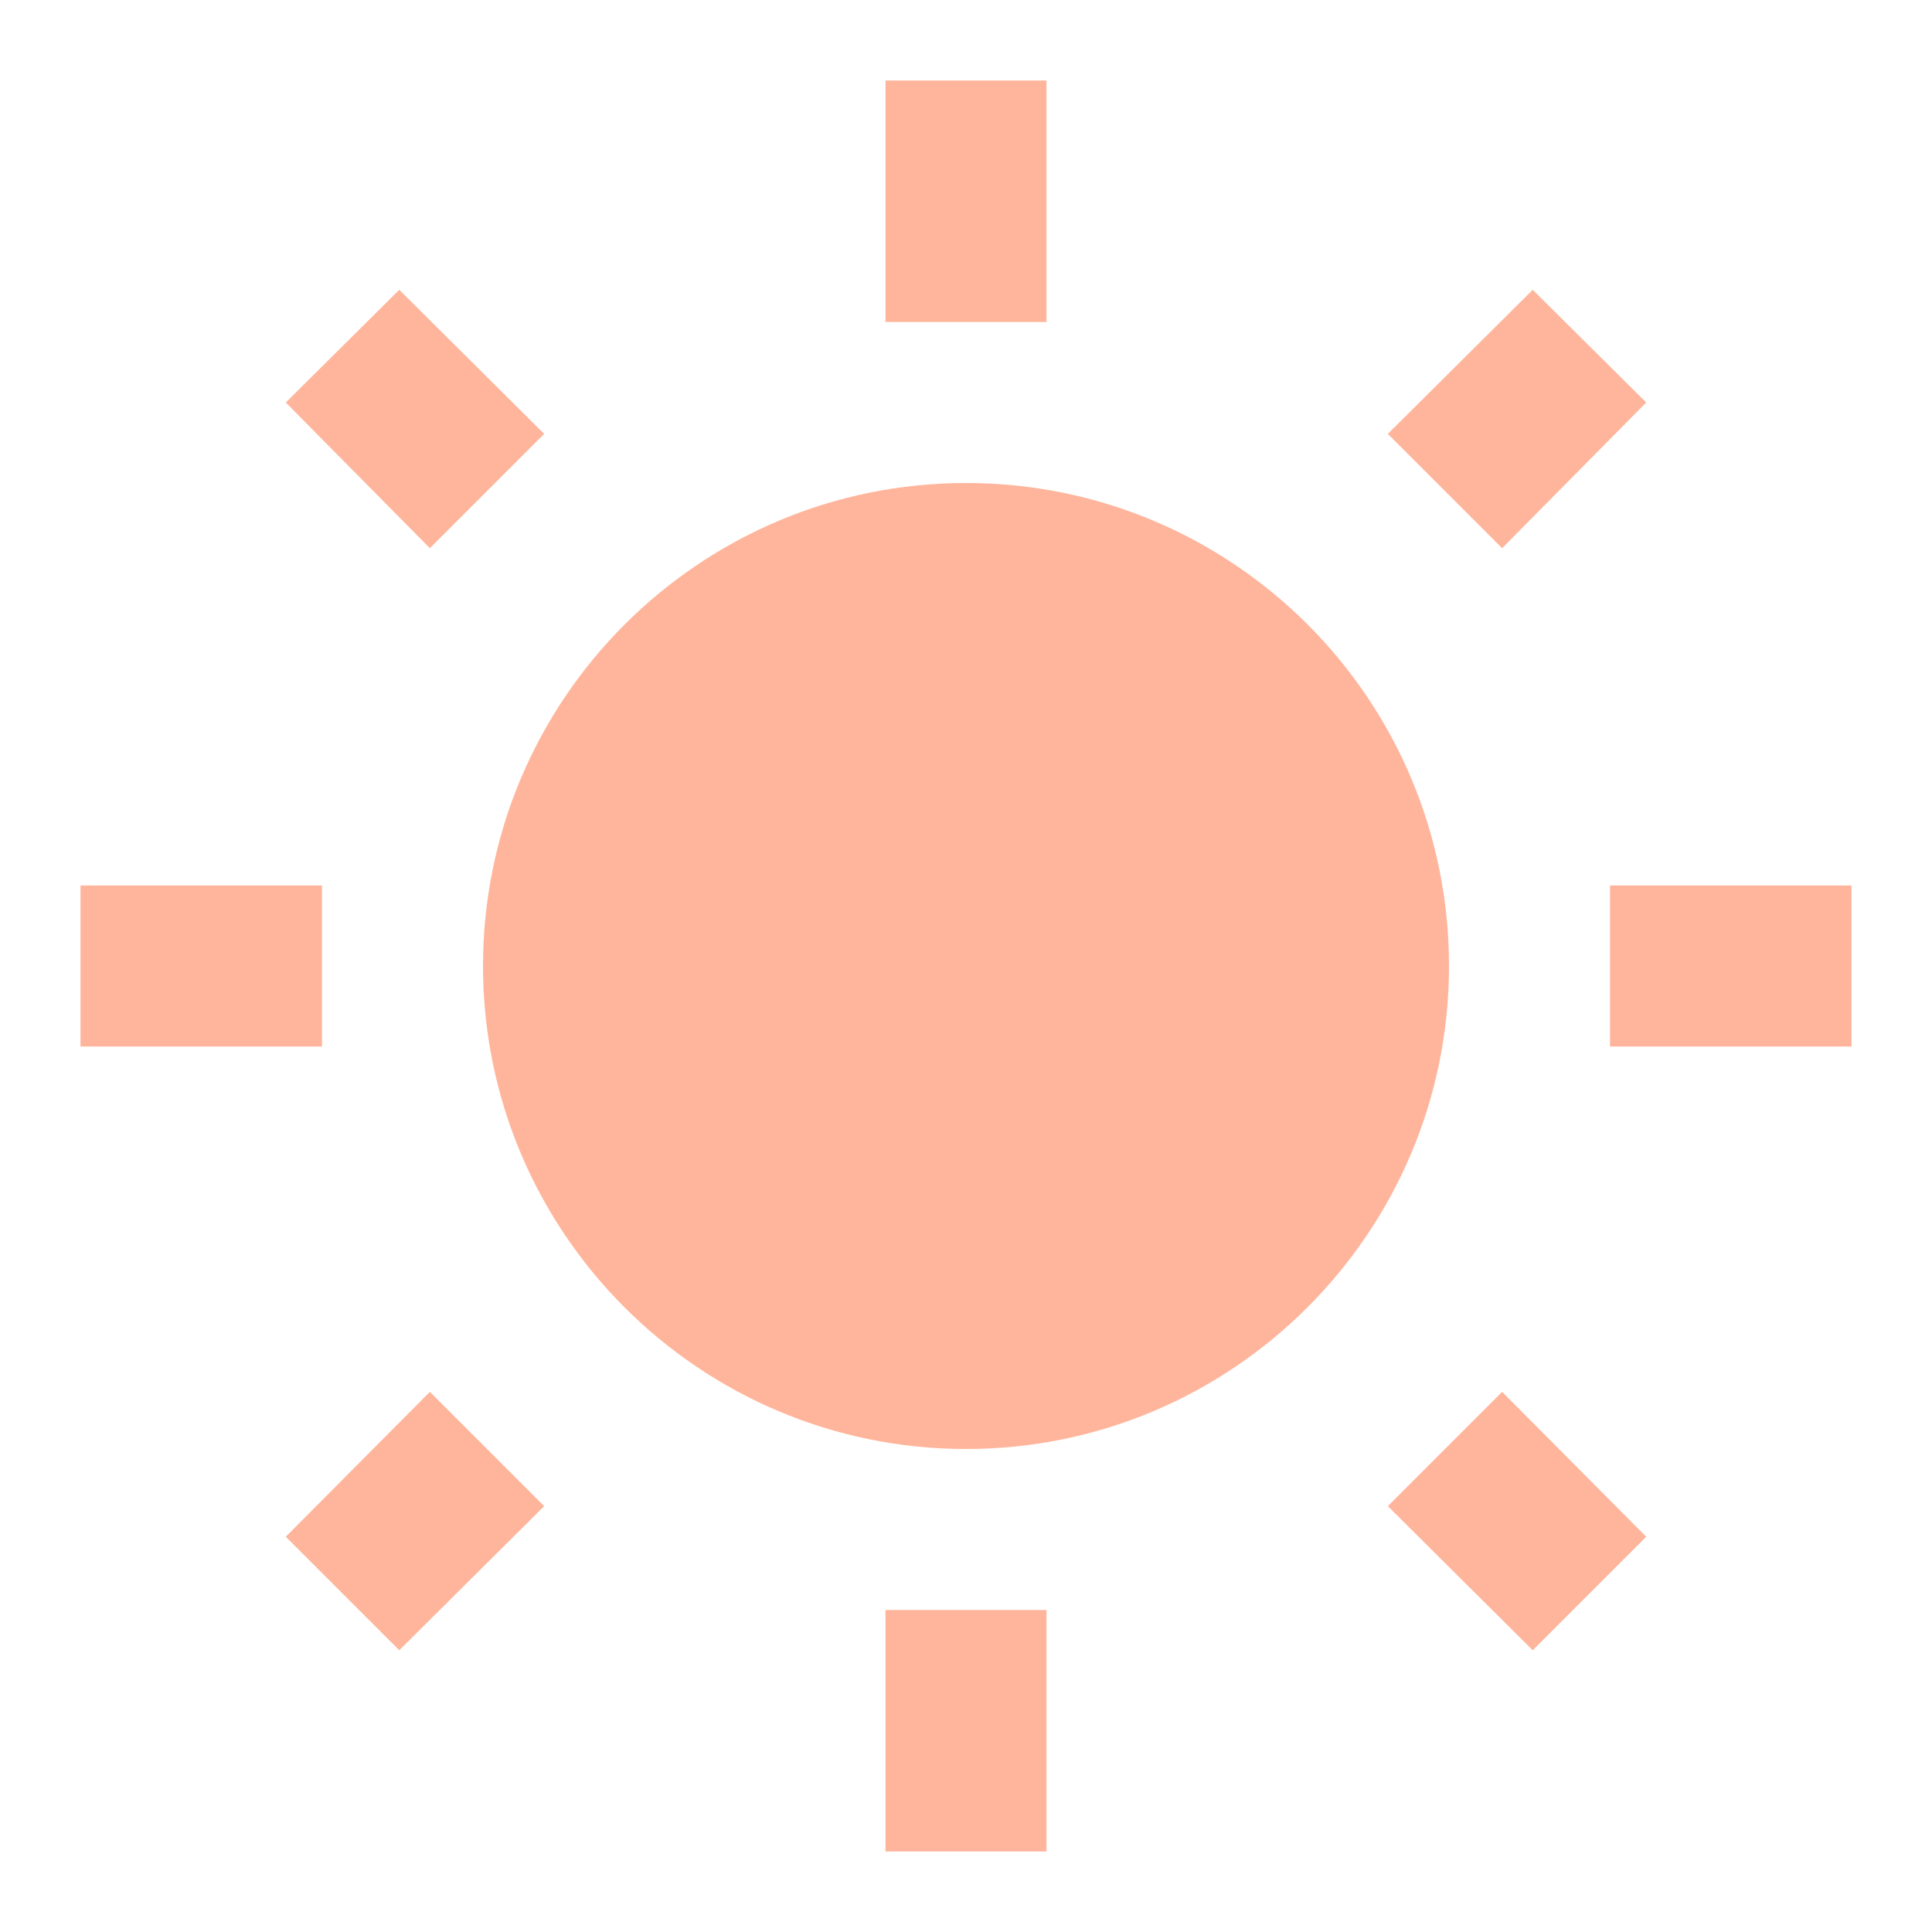
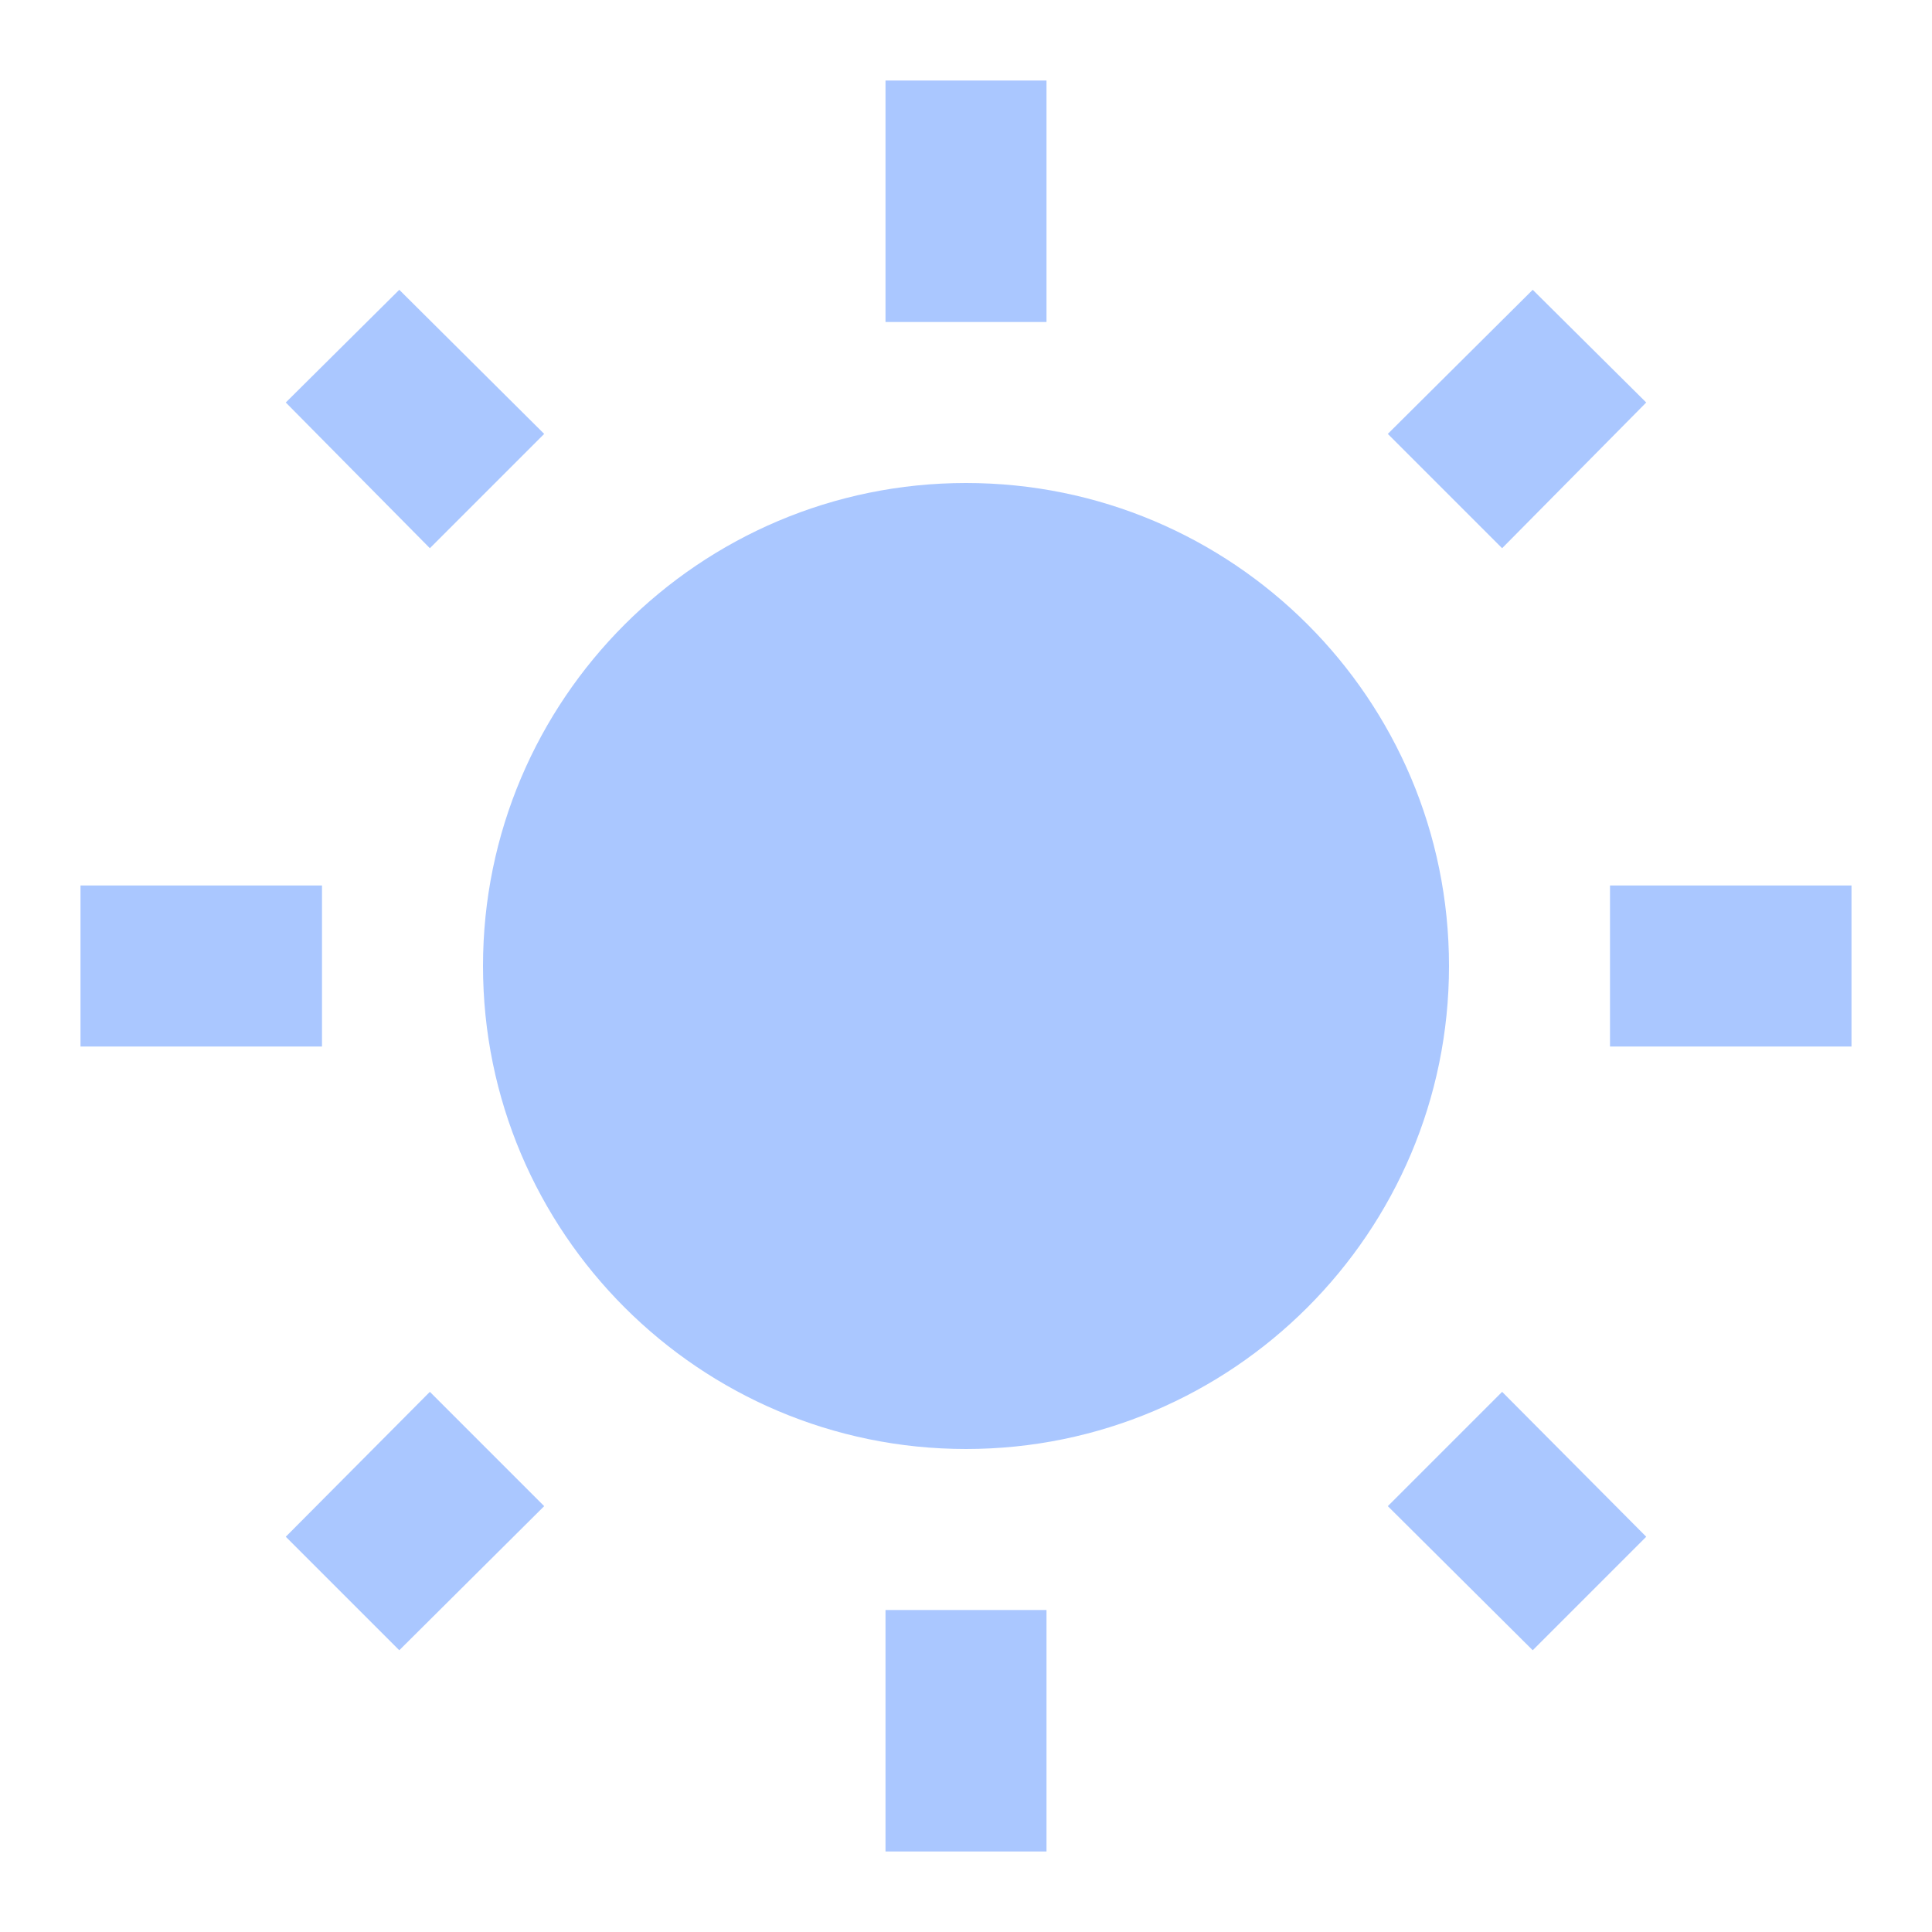
- <svg xmlns="http://www.w3.org/2000/svg" fill="#FFB59B" preserveAspectRatio="xMidYMid meet" id="mdi-white-balance-sunny" viewBox="0 0 24 24">
+ <svg xmlns="http://www.w3.org/2000/svg" fill="#AAC7FF" preserveAspectRatio="xMidYMid meet" id="mdi-white-balance-sunny" viewBox="0 0 24 24">
  <path d="M3.55 19.09L4.96 20.5L6.76 18.71L5.34 17.29M12 6C8.69 6 6 8.69 6 12S8.69 18 12 18 18 15.31 18 12C18 8.68 15.31 6 12 6M20 13H23V11H20M17.24 18.71L19.04 20.5L20.45 19.09L18.66 17.29M20.45 5L19.04 3.6L17.24 5.39L18.66 6.81M13 1H11V4H13M6.76 5.39L4.96 3.6L3.55 5L5.34 6.81L6.76 5.39M1 13H4V11H1M13 20H11V23H13" />
</svg>
